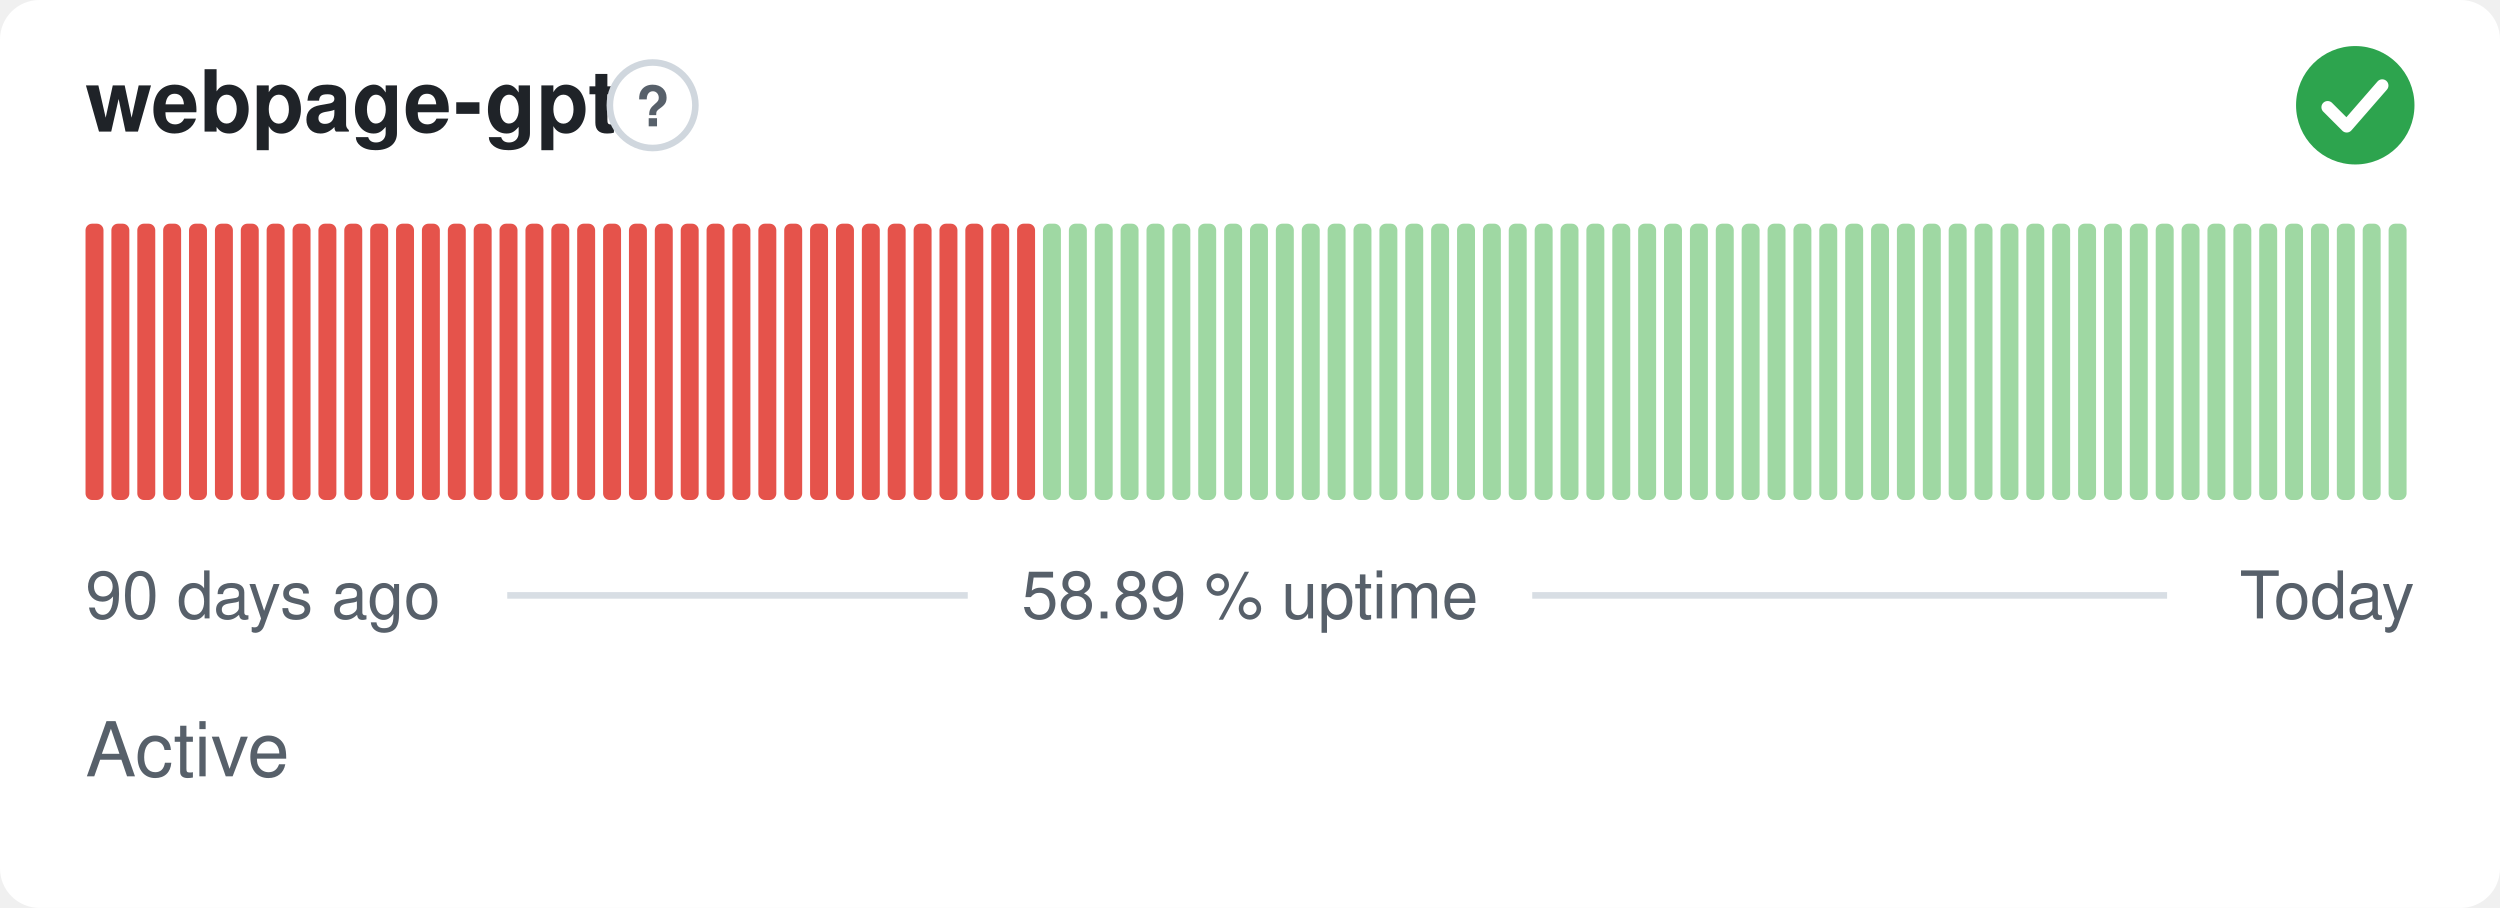
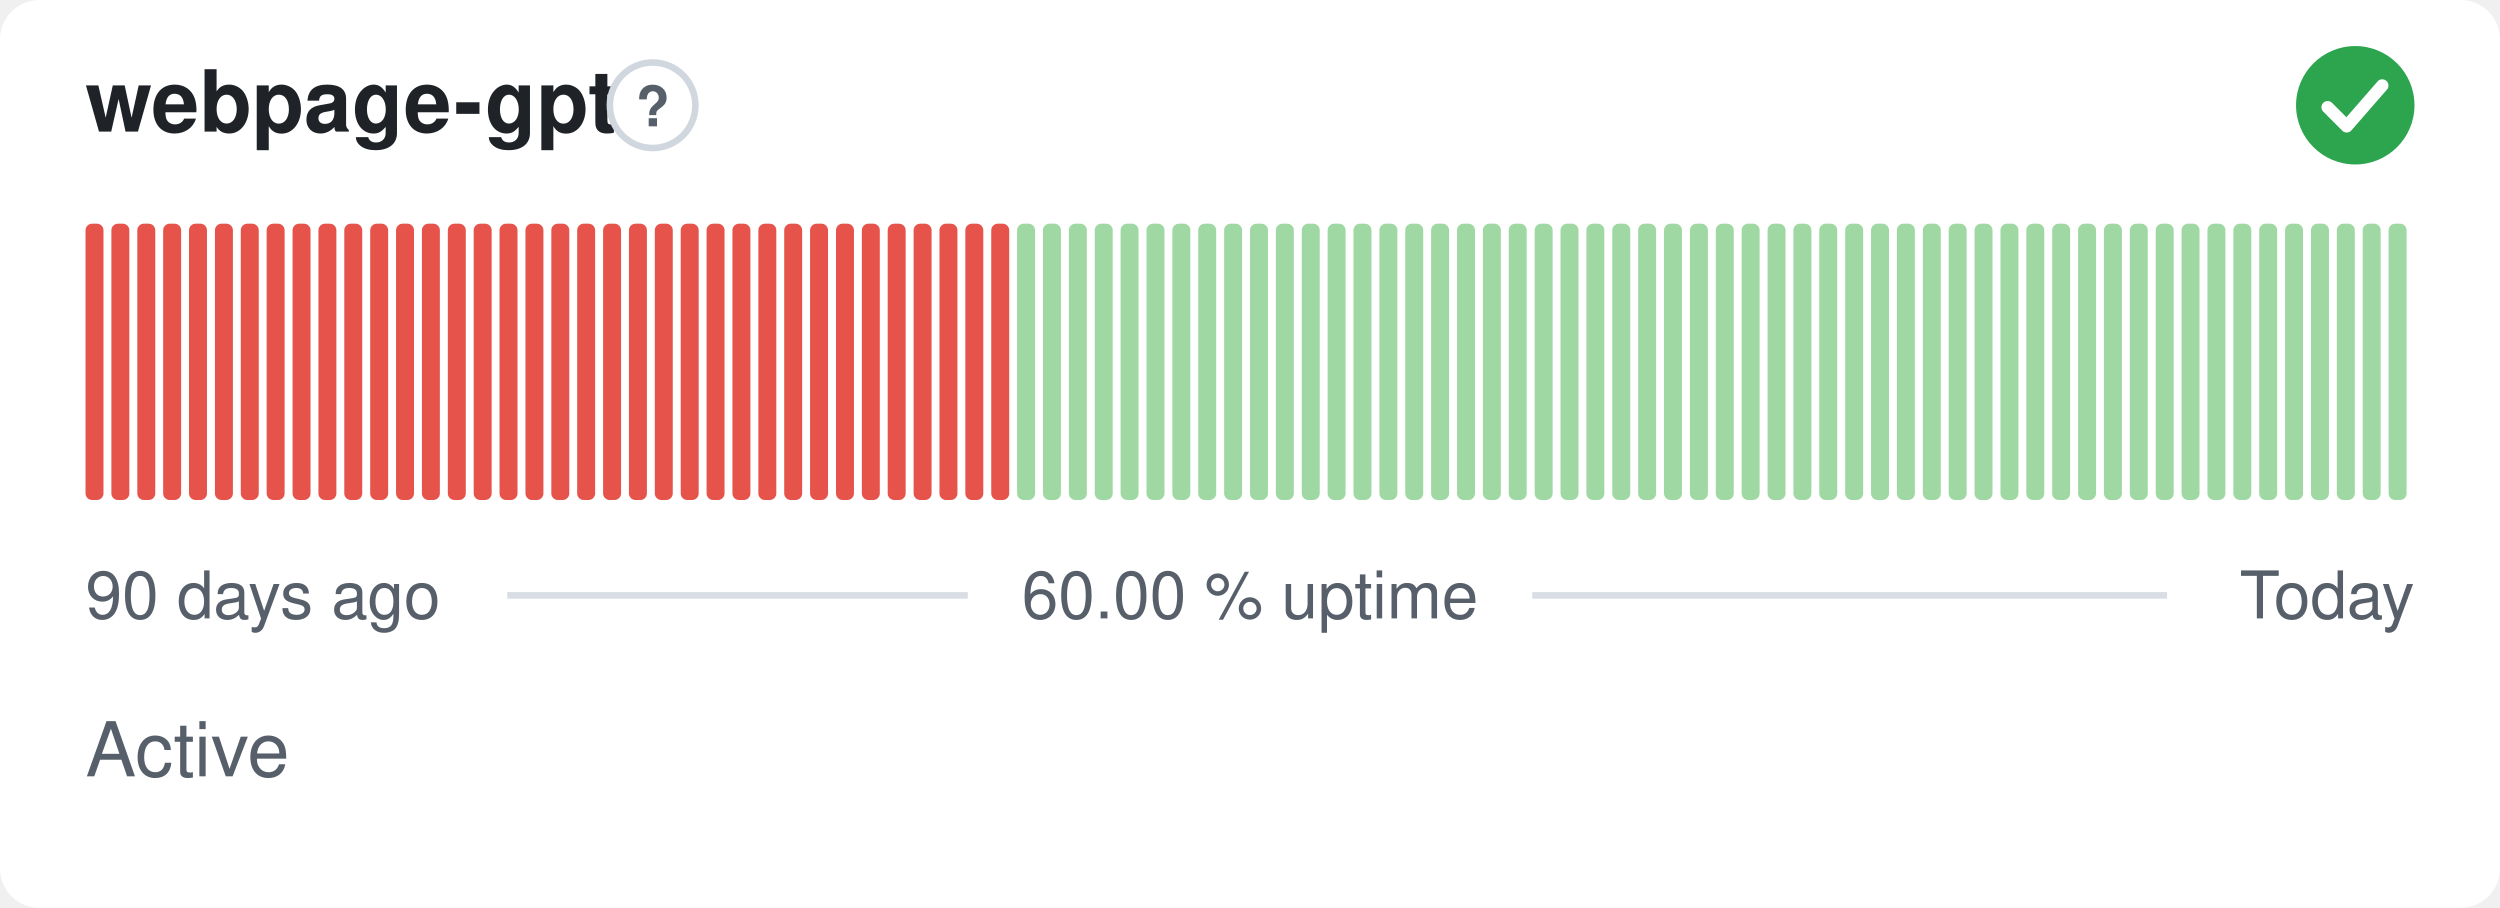
- <svg xmlns="http://www.w3.org/2000/svg" width="380" height="138" viewBox="0 0 380 138" role="img" aria-label="webpage-gpt: Active, 58.89 % uptime over the last 90 days" font-family="-apple-system,BlinkMacSystemFont,'Segoe UI',Helvetica,Arial,sans-serif">
+ <svg xmlns="http://www.w3.org/2000/svg" width="380" height="138" viewBox="0 0 380 138" role="img" aria-label="webpage-gpt: Active, 60.00 % uptime over the last 90 days" font-family="-apple-system,BlinkMacSystemFont,'Segoe UI',Helvetica,Arial,sans-serif">
  <style>
    @media (prefers-color-scheme: dark) {
      .bg { fill: #0d1117 }
      .title { fill: #e6edf3 }
      .muted { fill: #8b949e }
      .hint { stroke: #30363d }
      .rule { stroke: #30363d }
      .nodata { fill: #21262d }
    }
  </style>
  <rect class="bg" width="380" height="138" rx="6" fill="#ffffff" />
  <text class="title" x="13" y="20" font-size="13" font-weight="600" fill="#1f2328">webpage-gpt</text>
  <circle class="hint" cx="99.2" cy="16" r="6.5" fill="none" stroke="#d0d7de" stroke-width="1" />
  <text class="muted" x="99.2" y="19.2" text-anchor="middle" font-size="8.5" font-weight="700" fill="#57606a">?</text>
  <circle cx="358" cy="16" r="9" fill="#2da44e" />
  <path d="M353.80 16.30l2.90 2.90 5.40 -6.20" fill="none" stroke="#fff" stroke-width="1.89" stroke-linecap="round" stroke-linejoin="round" />
  <rect x="13.00" y="34.00" width="2.73" height="42.00" rx="1" fill="#e5534b" />
  <rect x="16.93" y="34.00" width="2.73" height="42.00" rx="1" fill="#e5534b" />
  <rect x="20.87" y="34.00" width="2.73" height="42.00" rx="1" fill="#e5534b" />
  <rect x="24.80" y="34.00" width="2.73" height="42.00" rx="1" fill="#e5534b" />
  <rect x="28.73" y="34.00" width="2.73" height="42.00" rx="1" fill="#e5534b" />
  <rect x="32.67" y="34.00" width="2.73" height="42.00" rx="1" fill="#e5534b" />
  <rect x="36.60" y="34.00" width="2.73" height="42.00" rx="1" fill="#e5534b" />
  <rect x="40.53" y="34.00" width="2.73" height="42.00" rx="1" fill="#e5534b" />
  <rect x="44.47" y="34.00" width="2.73" height="42.00" rx="1" fill="#e5534b" />
  <rect x="48.40" y="34.00" width="2.73" height="42.00" rx="1" fill="#e5534b" />
  <rect x="52.33" y="34.00" width="2.73" height="42.00" rx="1" fill="#e5534b" />
  <rect x="56.27" y="34.00" width="2.73" height="42.00" rx="1" fill="#e5534b" />
  <rect x="60.20" y="34.00" width="2.73" height="42.00" rx="1" fill="#e5534b" />
  <rect x="64.13" y="34.00" width="2.73" height="42.00" rx="1" fill="#e5534b" />
  <rect x="68.07" y="34.00" width="2.73" height="42.00" rx="1" fill="#e5534b" />
  <rect x="72.00" y="34.00" width="2.73" height="42.00" rx="1" fill="#e5534b" />
  <rect x="75.93" y="34.00" width="2.73" height="42.00" rx="1" fill="#e5534b" />
  <rect x="79.87" y="34.00" width="2.73" height="42.00" rx="1" fill="#e5534b" />
  <rect x="83.80" y="34.00" width="2.73" height="42.00" rx="1" fill="#e5534b" />
  <rect x="87.73" y="34.00" width="2.73" height="42.00" rx="1" fill="#e5534b" />
  <rect x="91.67" y="34.00" width="2.73" height="42.00" rx="1" fill="#e5534b" />
  <rect x="95.60" y="34.00" width="2.73" height="42.00" rx="1" fill="#e5534b" />
  <rect x="99.53" y="34.00" width="2.73" height="42.00" rx="1" fill="#e5534b" />
  <rect x="103.47" y="34.00" width="2.73" height="42.00" rx="1" fill="#e5534b" />
  <rect x="107.40" y="34.00" width="2.73" height="42.00" rx="1" fill="#e5534b" />
  <rect x="111.33" y="34.00" width="2.73" height="42.00" rx="1" fill="#e5534b" />
  <rect x="115.27" y="34.00" width="2.73" height="42.00" rx="1" fill="#e5534b" />
  <rect x="119.20" y="34.00" width="2.73" height="42.00" rx="1" fill="#e5534b" />
  <rect x="123.13" y="34.00" width="2.73" height="42.00" rx="1" fill="#e5534b" />
  <rect x="127.07" y="34.00" width="2.73" height="42.00" rx="1" fill="#e5534b" />
  <rect x="131.00" y="34.00" width="2.73" height="42.00" rx="1" fill="#e5534b" />
  <rect x="134.93" y="34.00" width="2.73" height="42.00" rx="1" fill="#e5534b" />
  <rect x="138.87" y="34.00" width="2.73" height="42.00" rx="1" fill="#e5534b" />
  <rect x="142.80" y="34.00" width="2.73" height="42.00" rx="1" fill="#e5534b" />
  <rect x="146.73" y="34.00" width="2.73" height="42.00" rx="1" fill="#e5534b" />
  <rect x="150.67" y="34.00" width="2.73" height="42.00" rx="1" fill="#e5534b" />
-   <rect x="154.60" y="34.00" width="2.73" height="42.00" rx="1" fill="#e5534b" />
+   <rect x="154.60" y="34.00" width="2.73" height="42.00" rx="1" fill="#9fd8a3" />
  <rect x="158.53" y="34.00" width="2.73" height="42.00" rx="1" fill="#9fd8a3" />
  <rect x="162.47" y="34.00" width="2.73" height="42.00" rx="1" fill="#9fd8a3" />
  <rect x="166.40" y="34.00" width="2.73" height="42.00" rx="1" fill="#9fd8a3" />
  <rect x="170.33" y="34.00" width="2.73" height="42.00" rx="1" fill="#9fd8a3" />
  <rect x="174.27" y="34.00" width="2.73" height="42.00" rx="1" fill="#9fd8a3" />
  <rect x="178.20" y="34.00" width="2.73" height="42.00" rx="1" fill="#9fd8a3" />
  <rect x="182.13" y="34.00" width="2.73" height="42.00" rx="1" fill="#9fd8a3" />
  <rect x="186.07" y="34.00" width="2.73" height="42.00" rx="1" fill="#9fd8a3" />
  <rect x="190.00" y="34.00" width="2.73" height="42.00" rx="1" fill="#9fd8a3" />
  <rect x="193.93" y="34.00" width="2.73" height="42.00" rx="1" fill="#9fd8a3" />
  <rect x="197.87" y="34.00" width="2.73" height="42.00" rx="1" fill="#9fd8a3" />
  <rect x="201.80" y="34.00" width="2.73" height="42.00" rx="1" fill="#9fd8a3" />
  <rect x="205.73" y="34.00" width="2.73" height="42.00" rx="1" fill="#9fd8a3" />
  <rect x="209.67" y="34.00" width="2.73" height="42.00" rx="1" fill="#9fd8a3" />
  <rect x="213.60" y="34.00" width="2.73" height="42.00" rx="1" fill="#9fd8a3" />
  <rect x="217.53" y="34.00" width="2.73" height="42.00" rx="1" fill="#9fd8a3" />
  <rect x="221.47" y="34.00" width="2.73" height="42.00" rx="1" fill="#9fd8a3" />
  <rect x="225.40" y="34.00" width="2.73" height="42.00" rx="1" fill="#9fd8a3" />
  <rect x="229.33" y="34.00" width="2.73" height="42.00" rx="1" fill="#9fd8a3" />
  <rect x="233.27" y="34.00" width="2.73" height="42.00" rx="1" fill="#9fd8a3" />
  <rect x="237.20" y="34.00" width="2.73" height="42.00" rx="1" fill="#9fd8a3" />
  <rect x="241.13" y="34.00" width="2.73" height="42.00" rx="1" fill="#9fd8a3" />
  <rect x="245.07" y="34.00" width="2.73" height="42.00" rx="1" fill="#9fd8a3" />
  <rect x="249.00" y="34.00" width="2.73" height="42.00" rx="1" fill="#9fd8a3" />
  <rect x="252.93" y="34.00" width="2.73" height="42.00" rx="1" fill="#9fd8a3" />
  <rect x="256.87" y="34.00" width="2.73" height="42.00" rx="1" fill="#9fd8a3" />
  <rect x="260.80" y="34.00" width="2.73" height="42.00" rx="1" fill="#9fd8a3" />
  <rect x="264.73" y="34.00" width="2.73" height="42.00" rx="1" fill="#9fd8a3" />
  <rect x="268.67" y="34.00" width="2.73" height="42.00" rx="1" fill="#9fd8a3" />
  <rect x="272.60" y="34.00" width="2.73" height="42.00" rx="1" fill="#9fd8a3" />
  <rect x="276.53" y="34.00" width="2.73" height="42.00" rx="1" fill="#9fd8a3" />
  <rect x="280.47" y="34.00" width="2.73" height="42.00" rx="1" fill="#9fd8a3" />
  <rect x="284.40" y="34.00" width="2.73" height="42.00" rx="1" fill="#9fd8a3" />
  <rect x="288.33" y="34.00" width="2.73" height="42.00" rx="1" fill="#9fd8a3" />
  <rect x="292.27" y="34.00" width="2.73" height="42.00" rx="1" fill="#9fd8a3" />
  <rect x="296.20" y="34.00" width="2.73" height="42.00" rx="1" fill="#9fd8a3" />
  <rect x="300.13" y="34.00" width="2.73" height="42.00" rx="1" fill="#9fd8a3" />
  <rect x="304.07" y="34.00" width="2.73" height="42.00" rx="1" fill="#9fd8a3" />
  <rect x="308.00" y="34.00" width="2.73" height="42.00" rx="1" fill="#9fd8a3" />
  <rect x="311.93" y="34.00" width="2.73" height="42.00" rx="1" fill="#9fd8a3" />
  <rect x="315.87" y="34.00" width="2.73" height="42.00" rx="1" fill="#9fd8a3" />
  <rect x="319.80" y="34.00" width="2.73" height="42.00" rx="1" fill="#9fd8a3" />
  <rect x="323.73" y="34.00" width="2.73" height="42.00" rx="1" fill="#9fd8a3" />
  <rect x="327.67" y="34.00" width="2.73" height="42.00" rx="1" fill="#9fd8a3" />
  <rect x="331.60" y="34.00" width="2.73" height="42.00" rx="1" fill="#9fd8a3" />
  <rect x="335.53" y="34.00" width="2.73" height="42.00" rx="1" fill="#9fd8a3" />
  <rect x="339.47" y="34.00" width="2.73" height="42.00" rx="1" fill="#9fd8a3" />
  <rect x="343.40" y="34.00" width="2.73" height="42.00" rx="1" fill="#9fd8a3" />
  <rect x="347.33" y="34.00" width="2.73" height="42.00" rx="1" fill="#9fd8a3" />
  <rect x="351.27" y="34.00" width="2.73" height="42.00" rx="1" fill="#9fd8a3" />
  <rect x="355.20" y="34.00" width="2.73" height="42.00" rx="1" fill="#9fd8a3" />
  <rect x="359.13" y="34.00" width="2.73" height="42.00" rx="1" fill="#9fd8a3" />
  <rect x="363.07" y="34.00" width="2.73" height="42.00" rx="1" fill="#9fd8a3" />
  <text class="muted" x="13" y="94" font-size="10" fill="#57606a">90 days ago</text>
-   <text class="muted" x="190" y="94" text-anchor="middle" font-size="10" fill="#57606a">58.89 % uptime</text>
+   <text class="muted" x="190" y="94" text-anchor="middle" font-size="10" fill="#57606a">60.00 % uptime</text>
  <text class="muted" x="367" y="94" text-anchor="end" font-size="10" fill="#57606a">Today</text>
  <line class="rule" x1="77.1" y1="90.5" x2="147.1" y2="90.5" stroke="#d8dee4" stroke-width="1" />
  <line class="rule" x1="232.9" y1="90.5" x2="329.4" y2="90.5" stroke="#d8dee4" stroke-width="1" />
  <text class="muted" x="13" y="118" font-size="11.5" fill="#57606a">Active</text>
</svg>
